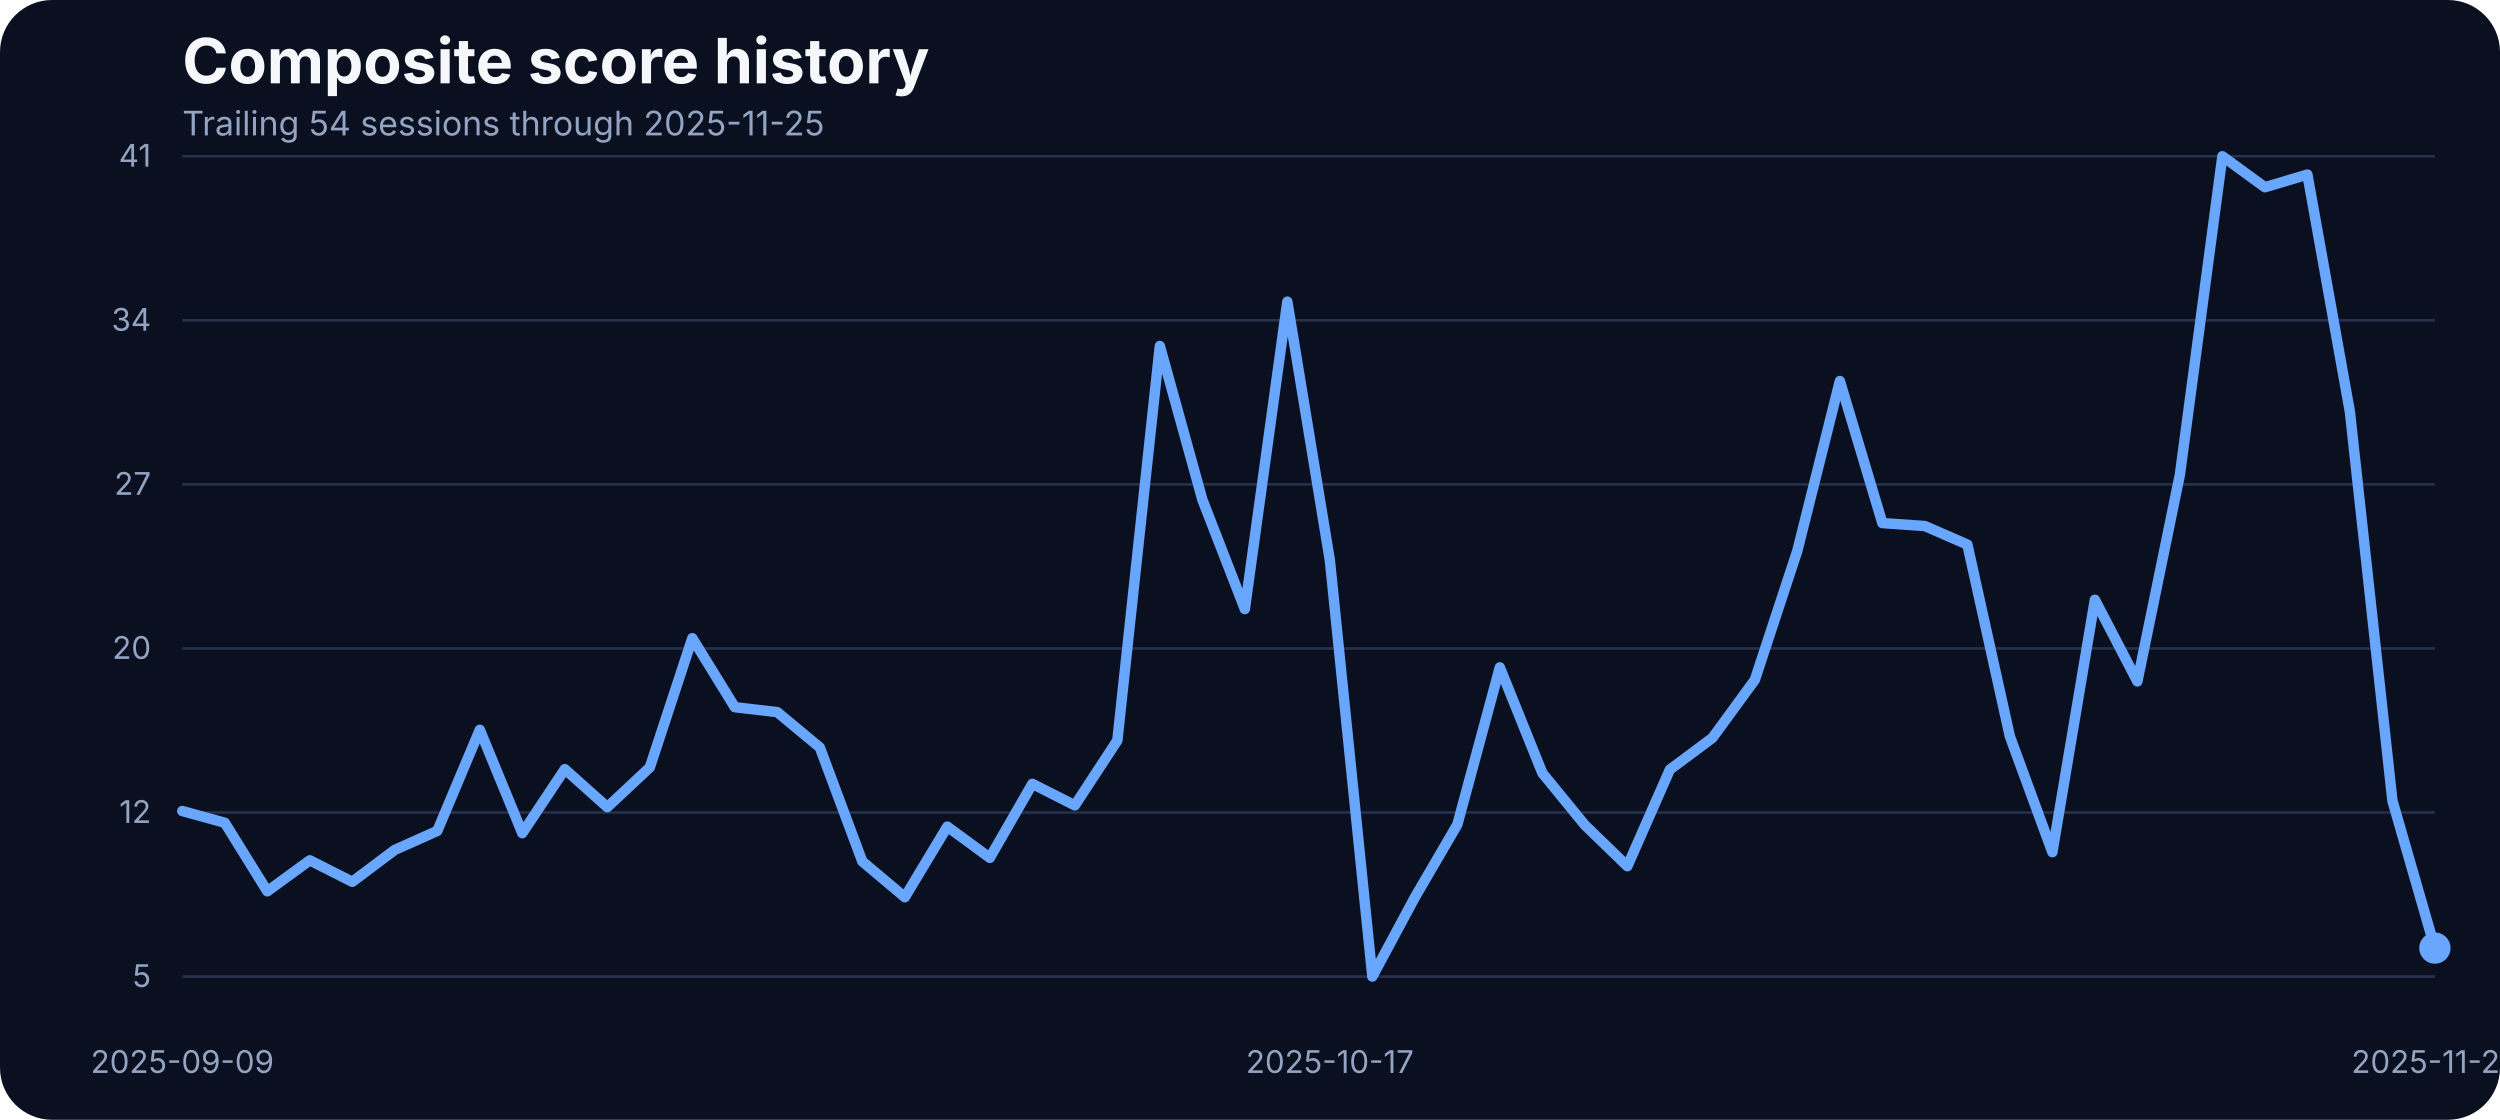
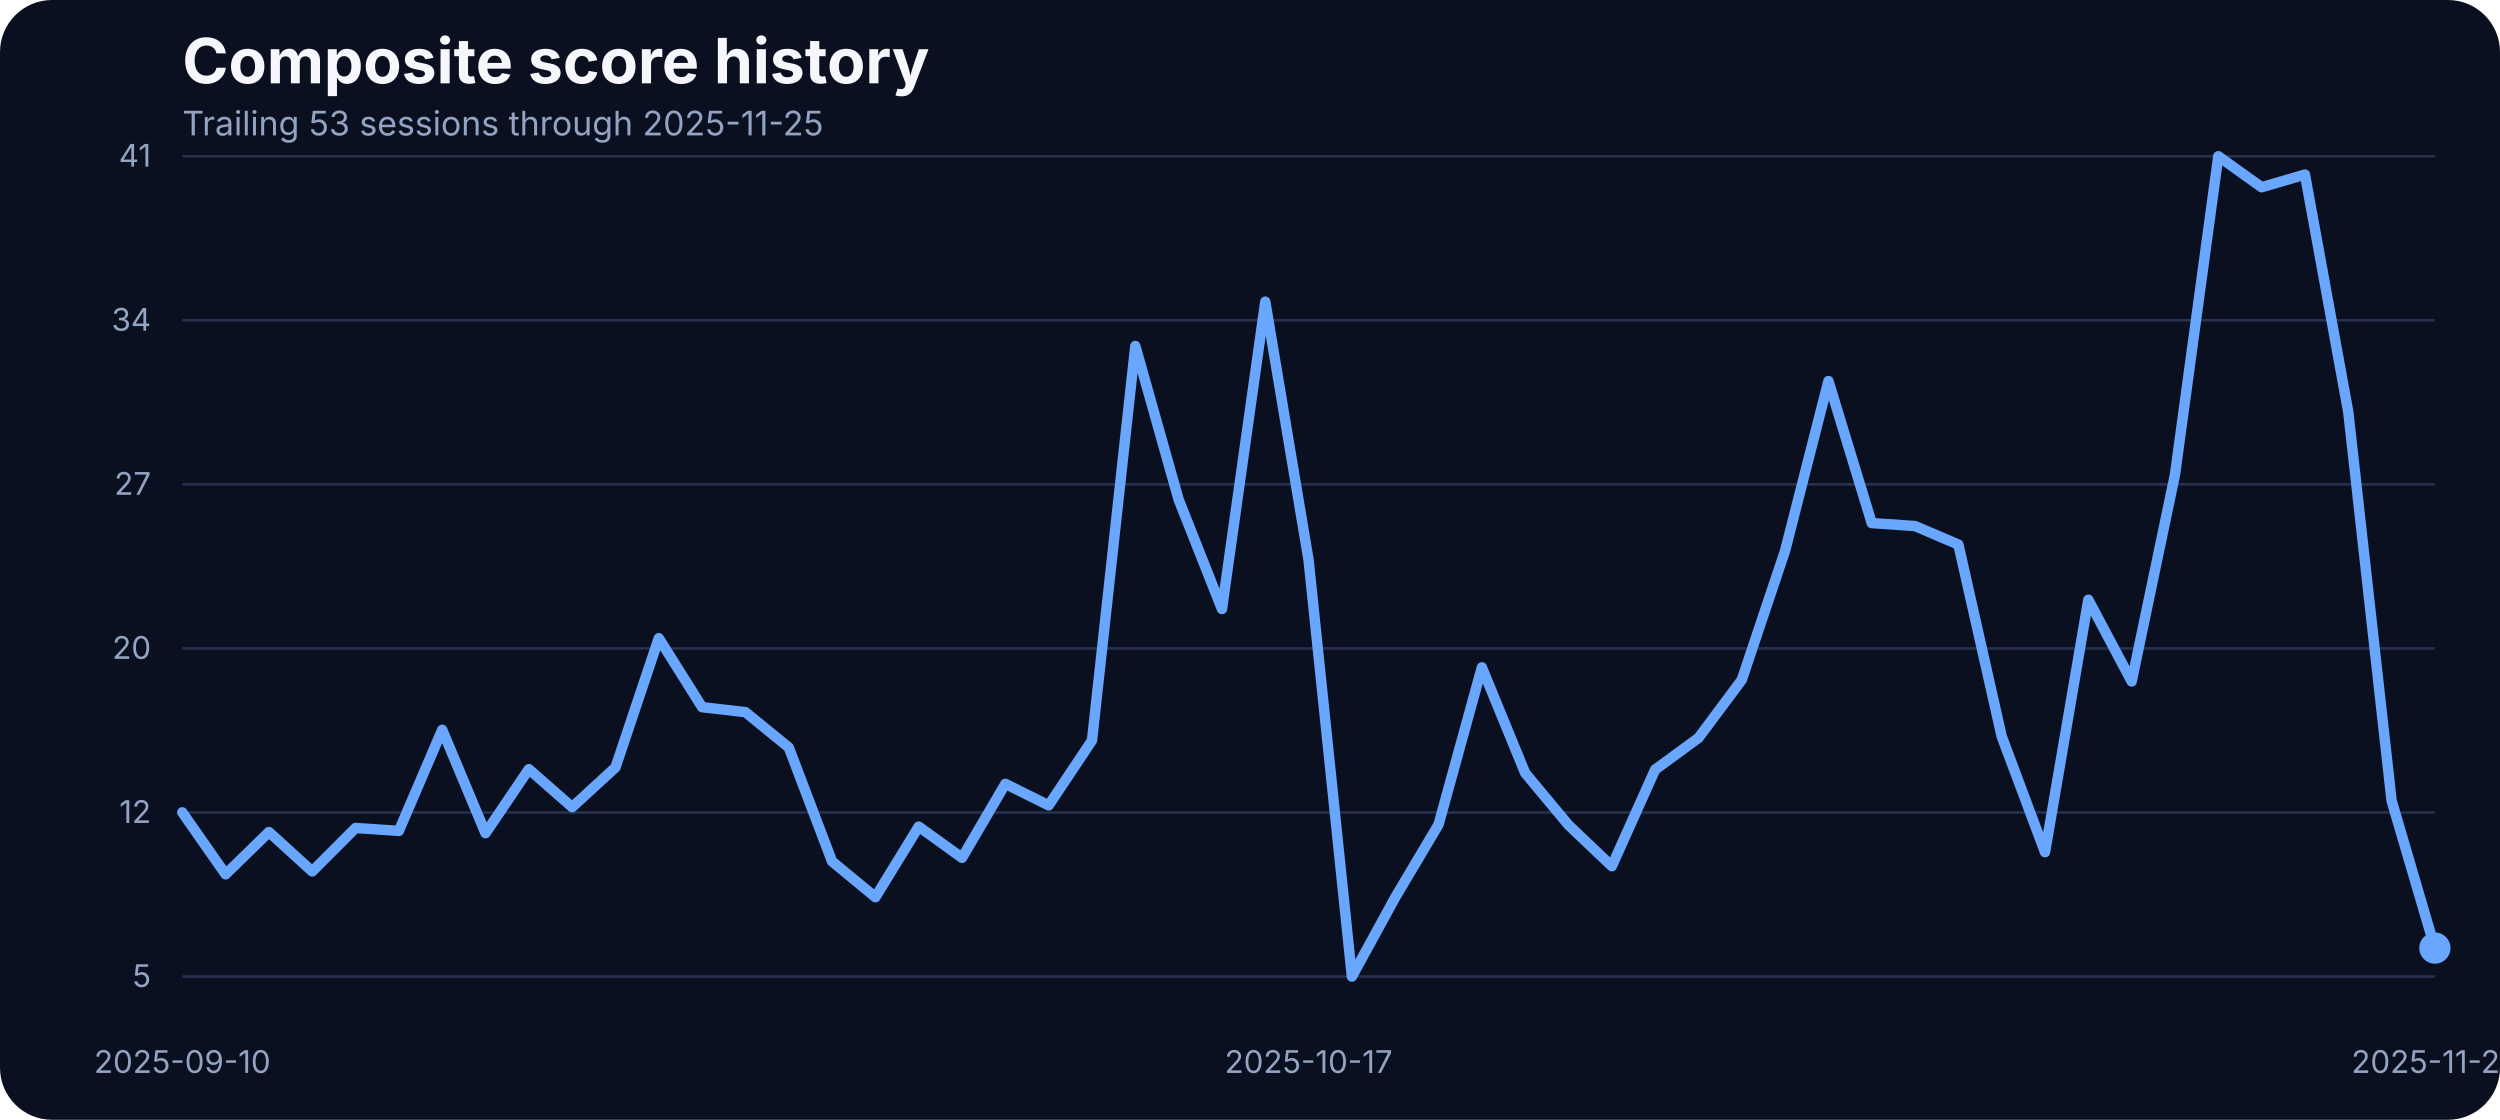
<svg xmlns="http://www.w3.org/2000/svg" width="960" height="430" viewBox="0 0 960 430" role="img" aria-label="Composite score history">
  <rect width="100%" height="100%" fill="#0b1020" rx="20" />
  <text x="70" y="32" fill="#f5f7fb" font-family="Inter, Arial, sans-serif" font-size="24" font-weight="700">Composite score history</text>
-   <text x="70" y="52" fill="#93a4c3" font-family="Inter, Arial, sans-serif" font-size="13">Trailing 54 sessions through 2025-11-25</text>
+   <text x="70" y="52" fill="#93a4c3" font-family="Inter, Arial, sans-serif" font-size="13">Trailing 53 sessions through 2025-11-25</text>
  <line x1="70" x2="935" y1="375.00" y2="375.00" stroke="#27314e" stroke-width="1" />
  <text x="58" y="379.00" text-anchor="end" fill="#93a4c3" font-family="Inter, Arial, sans-serif" font-size="12">5</text>
  <line x1="70" x2="935" y1="312.00" y2="312.00" stroke="#27314e" stroke-width="1" />
  <text x="58" y="316.00" text-anchor="end" fill="#93a4c3" font-family="Inter, Arial, sans-serif" font-size="12">12</text>
  <line x1="70" x2="935" y1="249.00" y2="249.00" stroke="#27314e" stroke-width="1" />
  <text x="58" y="253.00" text-anchor="end" fill="#93a4c3" font-family="Inter, Arial, sans-serif" font-size="12">20</text>
  <line x1="70" x2="935" y1="186.00" y2="186.00" stroke="#27314e" stroke-width="1" />
  <text x="58" y="190.00" text-anchor="end" fill="#93a4c3" font-family="Inter, Arial, sans-serif" font-size="12">27</text>
  <line x1="70" x2="935" y1="123.00" y2="123.00" stroke="#27314e" stroke-width="1" />
  <text x="58" y="127.00" text-anchor="end" fill="#93a4c3" font-family="Inter, Arial, sans-serif" font-size="12">34</text>
  <line x1="70" x2="935" y1="60.00" y2="60.00" stroke="#27314e" stroke-width="1" />
  <text x="58" y="64.00" text-anchor="end" fill="#93a4c3" font-family="Inter, Arial, sans-serif" font-size="12">41</text>
-   <text x="70.00" y="412" text-anchor="middle" fill="#93a4c3" font-family="Inter, Arial, sans-serif" font-size="12">2025-09-09</text>
-   <text x="510.66" y="412" text-anchor="middle" fill="#93a4c3" font-family="Inter, Arial, sans-serif" font-size="12">2025-10-17</text>
+   <text x="70.00" y="412" text-anchor="middle" fill="#93a4c3" font-family="Inter, Arial, sans-serif" font-size="12">2025-09-10</text>
+   <text x="502.50" y="412" text-anchor="middle" fill="#93a4c3" font-family="Inter, Arial, sans-serif" font-size="12">2025-10-17</text>
  <text x="935.00" y="412" text-anchor="middle" fill="#93a4c3" font-family="Inter, Arial, sans-serif" font-size="12">2025-11-25</text>
-   <path d="M 70.00 311.43 L 86.32 315.94 L 102.64 342.26 L 118.96 330.36 L 135.28 338.61 L 151.60 326.36 L 167.92 319.07 L 184.25 280.25 L 200.57 319.94 L 216.89 295.36 L 233.21 309.95 L 249.53 294.67 L 265.85 245.07 L 282.17 271.56 L 298.49 273.47 L 314.81 287.02 L 331.13 330.79 L 347.45 344.52 L 363.77 317.42 L 380.09 329.40 L 396.42 301.00 L 412.74 309.26 L 429.06 284.33 L 445.38 132.87 L 461.70 191.84 L 478.02 233.87 L 494.34 115.84 L 510.66 215.11 L 526.98 375.00 L 543.30 344.60 L 559.62 316.64 L 575.94 256.28 L 592.26 296.84 L 608.58 316.81 L 624.91 332.62 L 641.23 295.53 L 657.55 283.37 L 673.87 261.05 L 690.19 211.46 L 706.51 146.33 L 722.83 200.87 L 739.15 202.00 L 755.47 209.12 L 771.79 282.77 L 788.11 327.23 L 804.43 230.31 L 820.75 261.66 L 837.08 182.28 L 853.40 60.00 L 869.72 71.90 L 886.04 67.03 L 902.36 158.14 L 918.68 307.43 L 935.00 364.06" fill="none" stroke="#69a7ff" stroke-width="4" stroke-linecap="round" stroke-linejoin="round" />
+   <path d="M 70.00 311.95 L 86.63 335.74 L 103.27 319.50 L 119.90 334.62 L 136.54 317.94 L 153.17 319.07 L 169.81 280.25 L 186.44 319.94 L 203.08 295.36 L 219.71 309.95 L 236.35 294.67 L 252.98 245.07 L 269.62 271.56 L 286.25 273.47 L 302.88 287.02 L 319.52 330.79 L 336.15 344.52 L 352.79 317.42 L 369.42 329.40 L 386.06 301.00 L 402.69 309.26 L 419.33 284.33 L 435.96 132.87 L 452.60 191.84 L 469.23 233.87 L 485.87 115.84 L 502.50 215.11 L 519.13 375.00 L 535.77 344.60 L 552.40 316.64 L 569.04 256.28 L 585.67 296.84 L 602.31 316.81 L 618.94 332.62 L 635.58 295.53 L 652.21 283.37 L 668.85 261.05 L 685.48 211.46 L 702.12 146.33 L 718.75 200.87 L 735.38 202.00 L 752.02 209.12 L 768.65 282.77 L 785.29 327.23 L 801.92 230.31 L 818.56 261.66 L 835.19 182.28 L 851.83 60.00 L 868.46 71.90 L 885.10 67.03 L 901.73 158.14 L 918.37 307.43 L 935.00 364.06" fill="none" stroke="#69a7ff" stroke-width="4" stroke-linecap="round" stroke-linejoin="round" />
  <circle cx="935.00" cy="364.06" r="6" fill="#69a7ff" />
</svg>
